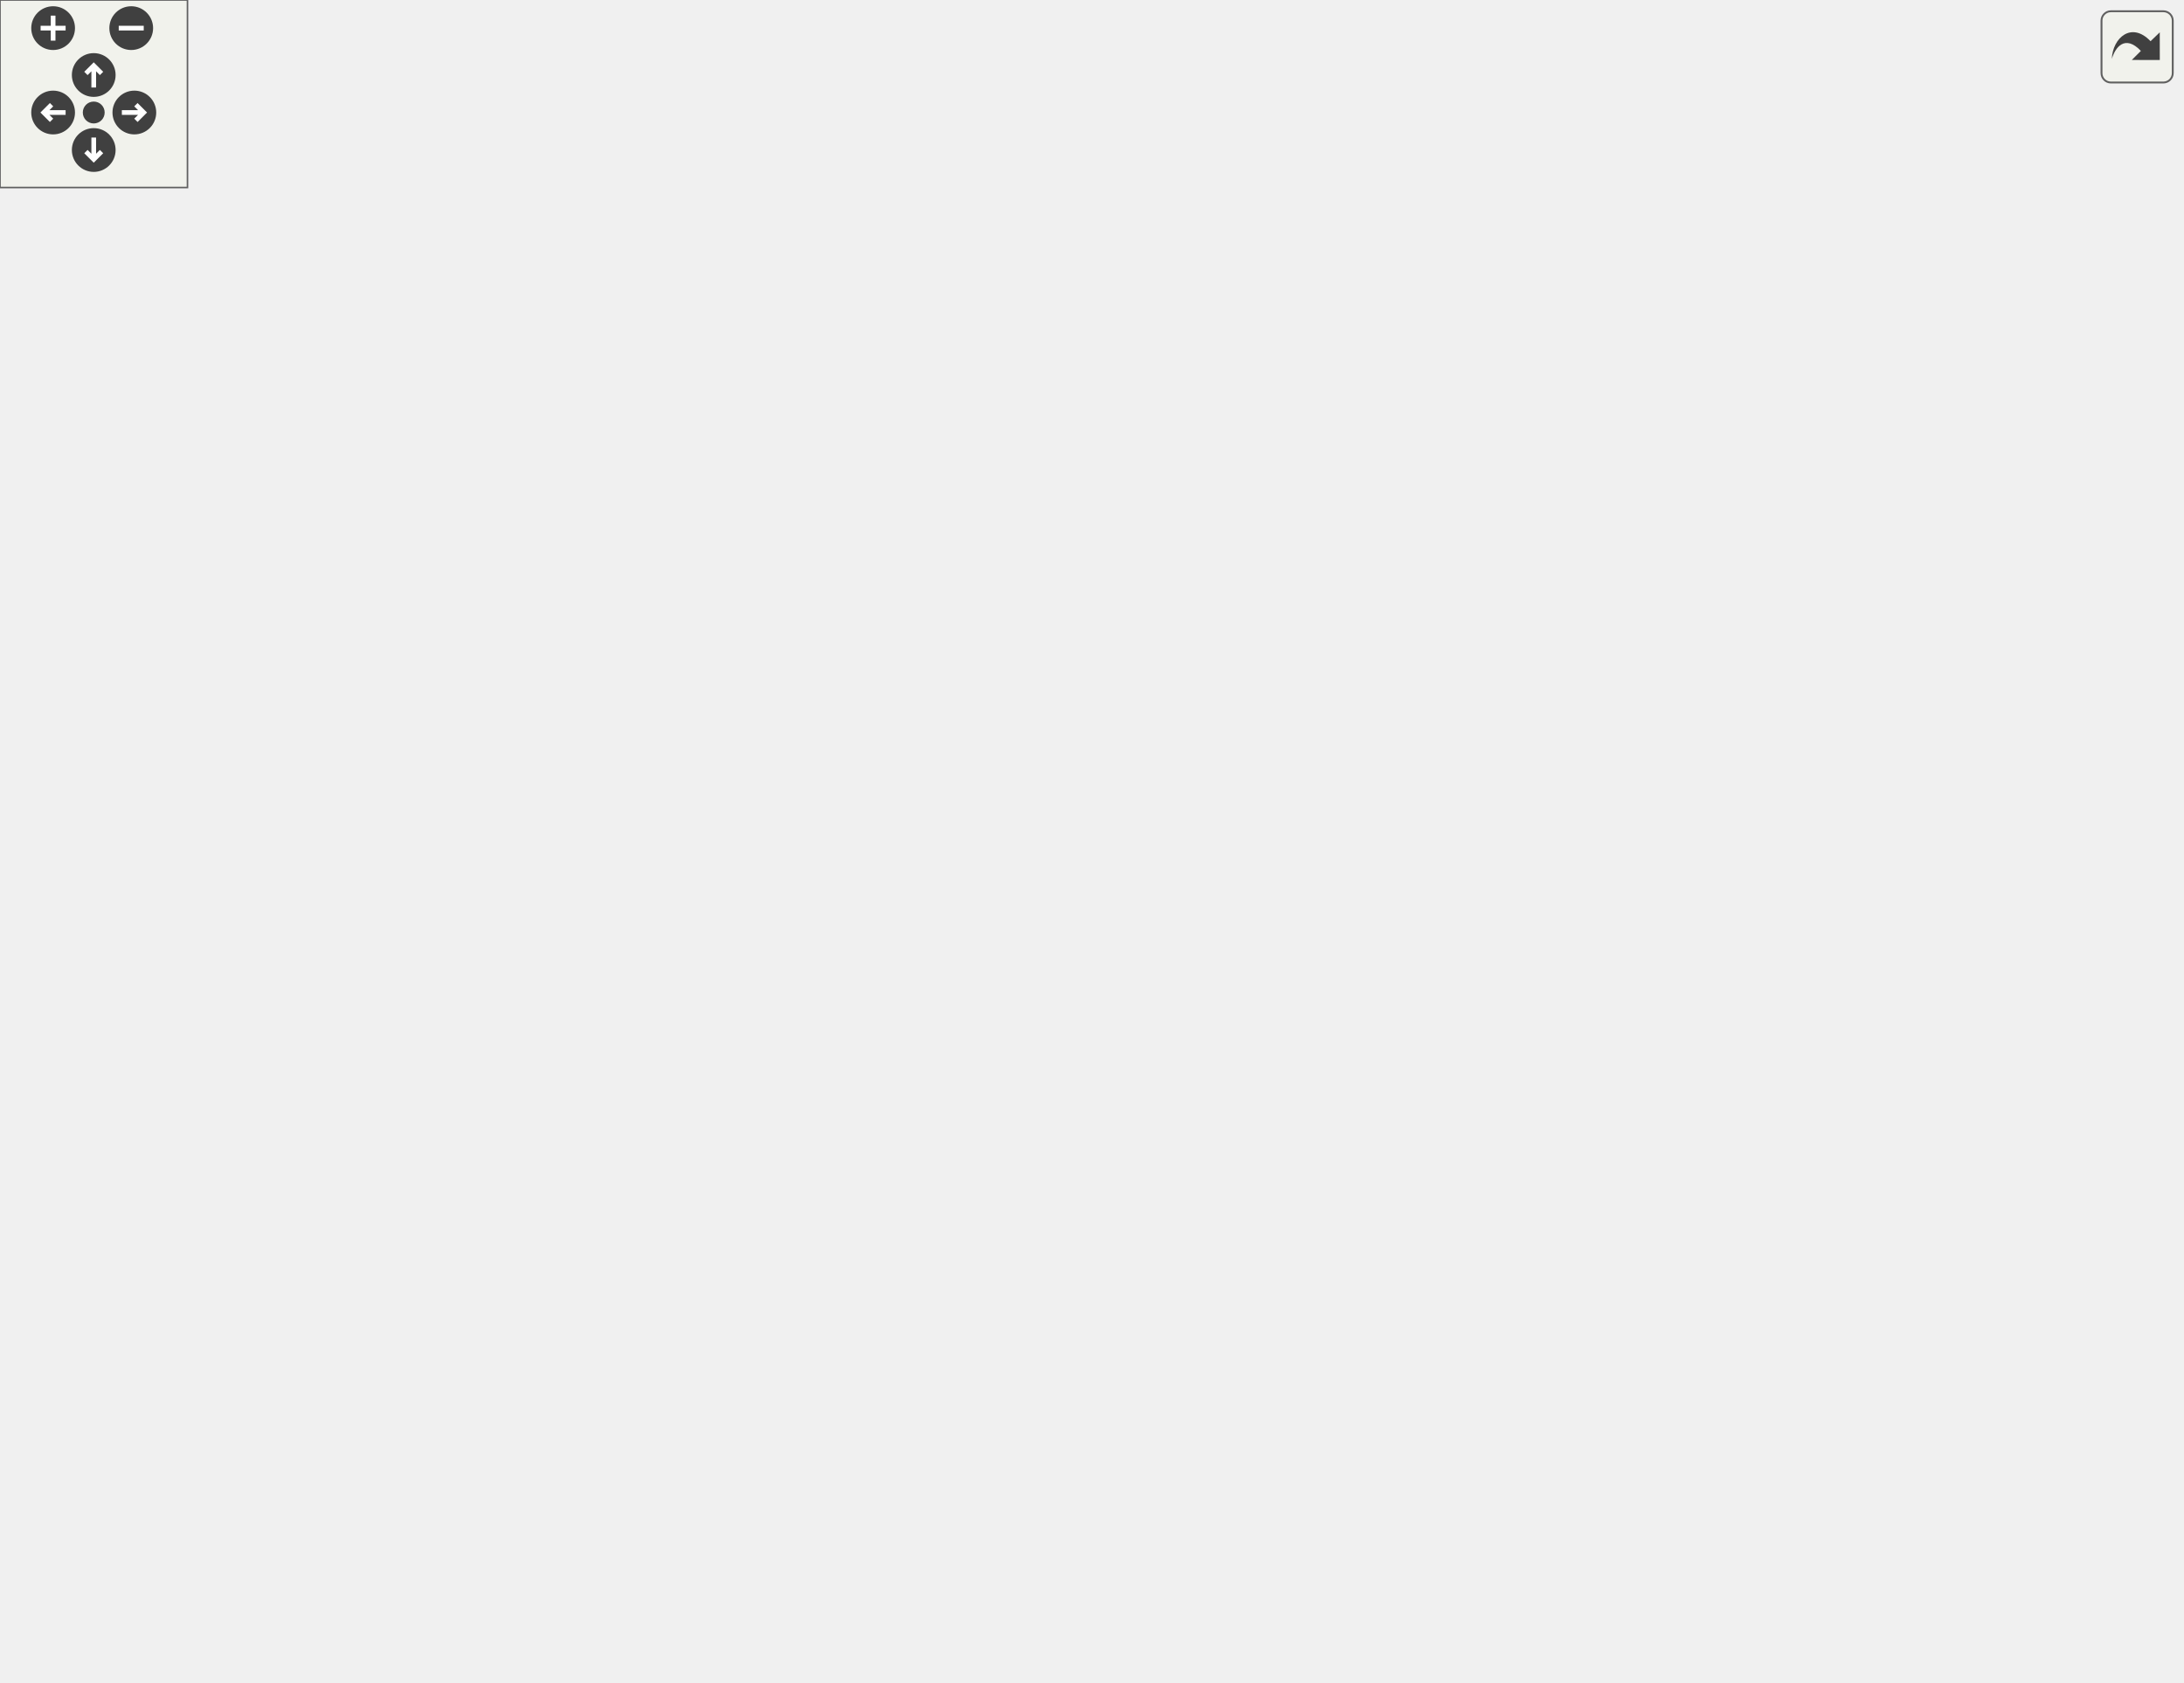
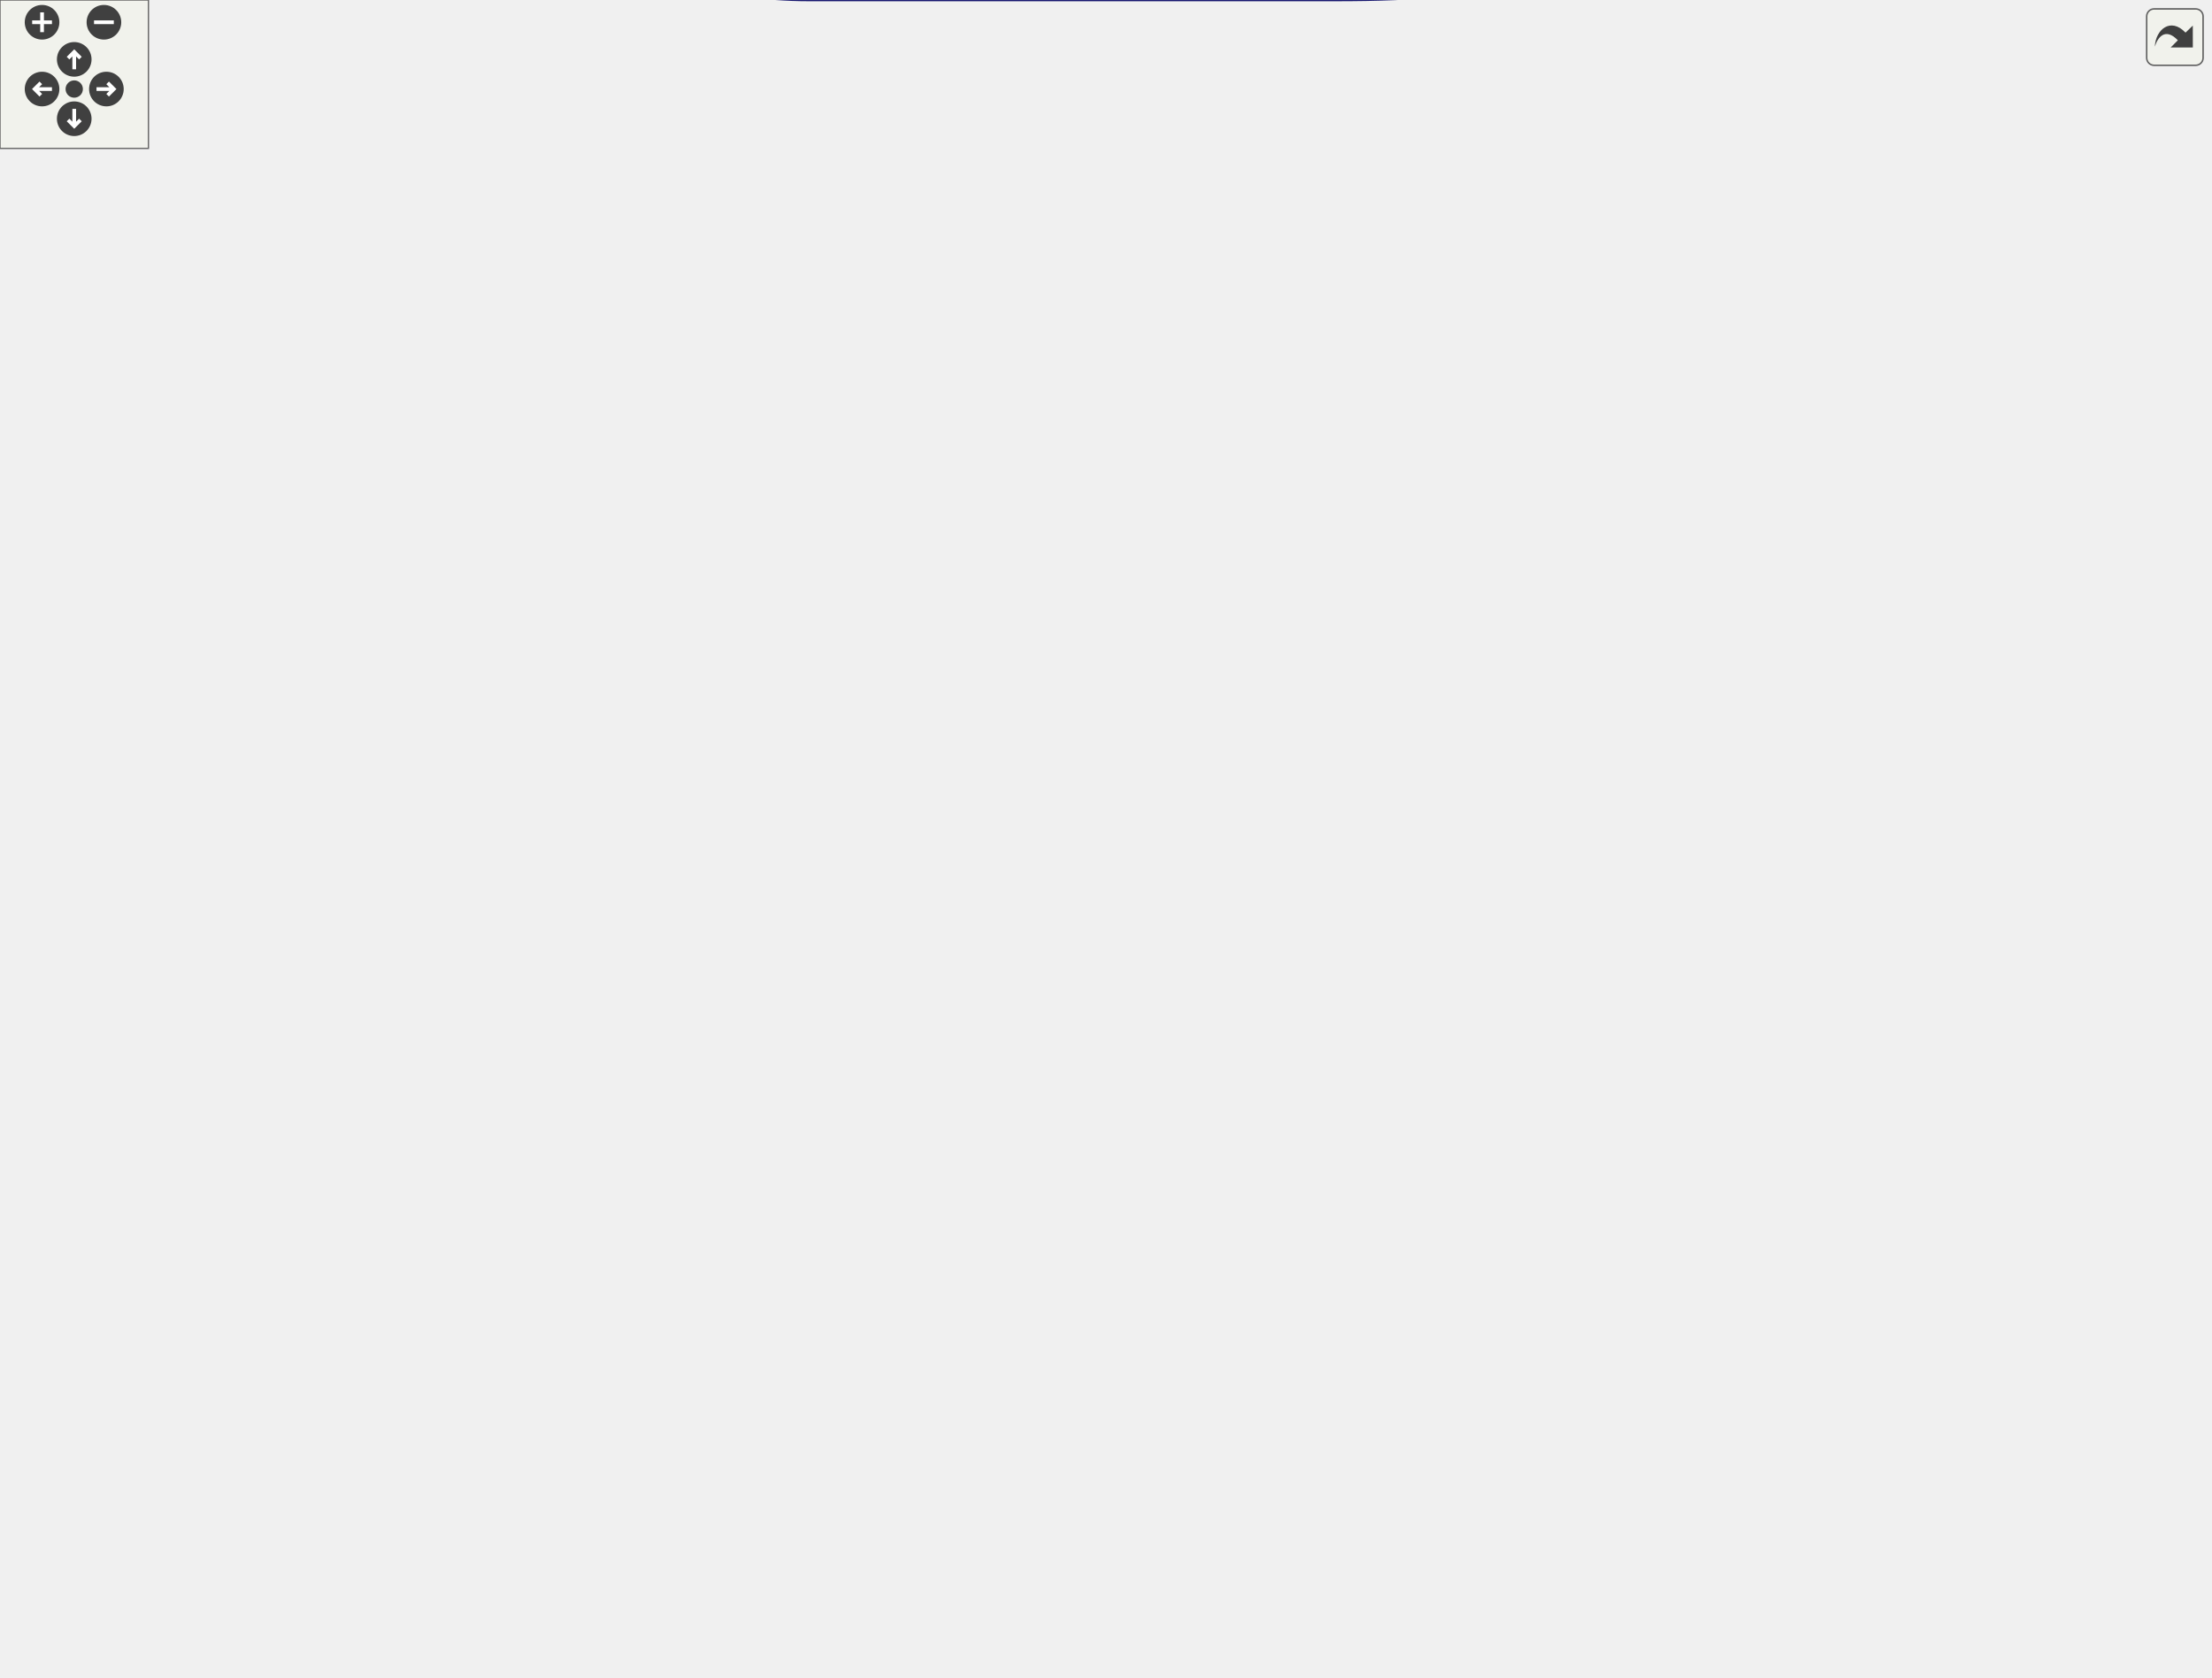
<svg xmlns="http://www.w3.org/2000/svg" xmlns:xlink="http://www.w3.org/1999/xlink" id="main" version="1.1" xml:space="preserve">
  <style type="text/css">
.edge:hover path { stroke: red; }
.edge:hover polygon { stroke: red; fill: red; }
</style>
  <defs>
    <circle id="rim" cx="0" cy="0" r="7" />
    <circle id="rim2" cx="0" cy="0" r="3.5" />
    <g id="zoomPlus">
      <use xlink:href="#rim" fill="#404040">
        <set attributeName="fill" to="#808080" begin="zoomplus.mouseover" end="zoomplus.mouseout" />
      </use>
      <path d="M-4,0h8M0,-4v8" fill="none" stroke="white" stroke-width="1.5" pointer-events="none" />
    </g>
    <g id="zoomMin">
      <use xlink:href="#rim" fill="#404040">
        <set attributeName="fill" to="#808080" begin="zoomminus.mouseover" end="zoomminus.mouseout" />
      </use>
      <path d="M-4,0h8" fill="none" stroke="white" stroke-width="1.5" pointer-events="none" />
    </g>
    <g id="dirArrow">
      <path fill="none" stroke="white" stroke-width="1.5" d="M0,-3.0v7 M-2.5,-0.5L0,-3.0L2.5,-0.5" />
    </g>
    <g id="resetDef">
      <use xlink:href="#rim2" fill="#404040">
        <set attributeName="fill" to="#808080" begin="reset.mouseover" end="reset.mouseout" />
      </use>
    </g>
  </defs>
  <svg id="graph" class="graph">
    <g id="viewport">
      <g id="node1" class="node">
        <g id="a_node1">
          <a xlink:title=" ">
-             <polygon fill="#bfbfbf" stroke="black" points="621,-266.5 621,-285.5 698,-285.5 698,-266.5 621,-266.5" />
-             <text text-anchor="middle" x="659.5" y="-273.5" font-family="Helvetica,sans-Serif" font-size="10.00">splitNumber</text>
+             <polygon fill="#bfbfbf" stroke="black" points="816,-314.5 816,-333.5 893,-333.5 893,-314.5 816,-314.5" />
+             <text text-anchor="middle" x="854.5" y="-321.5" font-family="Helvetica,sans-Serif" font-size="10.00">splitNumber</text>
          </a>
        </g>
      </g>
      <g id="node2" class="node">
        <g id="a_node2">
          <a xlink:href="basicArithm_8hpp.html#acf222f0bfc4ca97fbdc6db7fe808a9ee" target="_top" xlink:title="Adds two string representations of numbers, and performs with the column method.">
-             <polygon fill="none" stroke="black" points="538,-133.5 538,-152.5 573,-152.5 573,-133.5 538,-133.5" />
-             <text text-anchor="middle" x="555.5" y="-140.5" font-family="Helvetica,sans-Serif" font-size="10.00">add</text>
+             <polygon fill="none" stroke="black" points="733,-427.5 733,-446.5 768,-446.5 768,-427.5 733,-427.5" />
+             <text text-anchor="middle" x="750.5" y="-434.5" font-family="Helvetica,sans-Serif" font-size="10.00">add</text>
          </a>
        </g>
      </g>
      <g id="edge1" class="edge">
-         <path fill="none" stroke="midnightblue" d="M644.86,-258.21C623.07,-229.8 581.15,-175.14 564.04,-152.84" />
-         <polygon fill="midnightblue" stroke="midnightblue" points="642.3,-260.63 651.16,-266.43 647.86,-256.37 642.3,-260.63" />
+         <path fill="none" stroke="midnightblue" d="M837.87,-341.31C816.11,-365.43 777.39,-408.31 760.17,-427.39" />
+         <polygon fill="midnightblue" stroke="midnightblue" points="840.7,-343.4 844.8,-333.63 835.5,-338.71 840.7,-343.4" />
      </g>
      <g id="node5" class="node">
        <g id="a_node5">
          <a xlink:href="basicArithm_8hpp.html#acb4215189a8d1cfd37f4f6fe13890a8f" target="_top" xlink:title="Divides a string representation of a number by another string representation of a number.">
-             <polygon fill="none" stroke="black" points="207,-380.5 207,-399.5 254,-399.5 254,-380.5 207,-380.5" />
-             <text text-anchor="middle" x="230.5" y="-387.5" font-family="Helvetica,sans-Serif" font-size="10.00">divide</text>
-           </a>
-         </g>
-       </g>
-       <g id="edge31" class="edge">
-         <path fill="none" stroke="midnightblue" d="M643.49,-293.46C615.9,-324.63 554.04,-390.3 490,-430 452.33,-453.35 440.57,-457.86 397,-466 350.25,-474.73 332.67,-487 290,-466 261.62,-452.03 243.14,-416.93 235.5,-399.76" />
-         <polygon fill="midnightblue" stroke="midnightblue" points="646.39,-295.46 650.34,-285.63 641.12,-290.85 646.39,-295.46" />
+             <polygon fill="none" stroke="black" points="402,-294.5 402,-313.5 449,-313.5 449,-294.5 402,-294.5" />
+             <text text-anchor="middle" x="425.5" y="-301.5" font-family="Helvetica,sans-Serif" font-size="10.00">divide</text>
+           </a>
+         </g>
+       </g>
+       <g id="edge33" class="edge">
+         <path fill="none" stroke="midnightblue" d="M805.43,-328.59C734.71,-334.28 598.72,-341.16 485,-323 472.87,-321.06 459.84,-317.03 449.15,-313.18" />
+         <polygon fill="midnightblue" stroke="midnightblue" points="806.12,-332.04 815.79,-327.73 805.53,-325.07 806.12,-332.04" />
      </g>
      <g id="node12" class="node">
        <g id="a_node12">
          <a xlink:href="basicArithm_8hpp.html#a08faec0b8e863df19e3f978758166482" target="_top" xlink:title="Subtracts one string representation of a number from another string representation of a number.">
-             <polygon fill="none" stroke="black" points="433.5,-285.5 433.5,-304.5 489.5,-304.5 489.5,-285.5 433.5,-285.5" />
-             <text text-anchor="middle" x="461.5" y="-292.5" font-family="Helvetica,sans-Serif" font-size="10.00">subtract</text>
-           </a>
-         </g>
-       </g>
-       <g id="edge38" class="edge">
-         <path fill="none" stroke="midnightblue" d="M610.4,-280.66C572.46,-284.34 520.91,-289.34 489.77,-292.36" />
-         <polygon fill="midnightblue" stroke="midnightblue" points="611.09,-284.11 620.71,-279.66 610.42,-277.14 611.09,-284.11" />
+             <polygon fill="none" stroke="black" points="628.5,-352.5 628.5,-371.5 684.5,-371.5 684.5,-352.5 628.5,-352.5" />
+             <text text-anchor="middle" x="656.5" y="-359.5" font-family="Helvetica,sans-Serif" font-size="10.00">subtract</text>
+           </a>
+         </g>
+       </g>
+       <g id="edge40" class="edge">
+         <path fill="none" stroke="midnightblue" d="M805.88,-333.23C767.9,-340.6 716.04,-350.65 684.77,-356.71" />
+         <polygon fill="midnightblue" stroke="midnightblue" points="806.56,-336.67 815.71,-331.33 805.23,-329.79 806.56,-336.67" />
      </g>
      <g id="node17" class="node">
        <g id="a_node17">
          <a xlink:href="basicArithm_8hpp.html#aabb709fcb471467879352bf51bb0030a" target="_top" xlink:title="Compares two string representations of numbers.">
-             <polygon fill="none" stroke="black" points="526,-304.5 526,-323.5 585,-323.5 585,-304.5 526,-304.5" />
-             <text text-anchor="middle" x="555.5" y="-311.5" font-family="Helvetica,sans-Serif" font-size="10.00">compare</text>
-           </a>
-         </g>
-       </g>
-       <g id="edge24" class="edge">
-         <path fill="none" stroke="midnightblue" d="M623.29,-289.12C609.8,-294.14 594.67,-299.78 582.23,-304.41" />
-         <polygon fill="midnightblue" stroke="midnightblue" points="624.61,-292.36 632.76,-285.59 622.17,-285.8 624.61,-292.36" />
+             <polygon fill="none" stroke="black" points="721,-212.5 721,-231.5 780,-231.5 780,-212.5 721,-212.5" />
+             <text text-anchor="middle" x="750.5" y="-219.5" font-family="Helvetica,sans-Serif" font-size="10.00">compare</text>
+           </a>
+         </g>
+       </g>
+       <g id="edge25" class="edge">
+         <path fill="none" stroke="midnightblue" d="M836.5,-307C814.91,-285.41 778.38,-248.88 761.1,-231.6" />
+         <polygon fill="midnightblue" stroke="midnightblue" points="834.17,-309.62 843.72,-314.22 839.12,-304.67 834.17,-309.62" />
      </g>
      <g id="node19" class="node">
        <g id="a_node19">
          <a xlink:href="basicArithm_8hpp.html#ac99d69ea51545fe30da4a36290f3fedc" target="_top" xlink:title="Multiplies two string representations of numbers.">
-             <polygon fill="none" stroke="black" points="433,-190.5 433,-209.5 490,-209.5 490,-190.5 433,-190.5" />
-             <text text-anchor="middle" x="461.5" y="-197.5" font-family="Helvetica,sans-Serif" font-size="10.00">multiply</text>
-           </a>
-         </g>
-       </g>
-       <g id="edge32" class="edge">
-         <path fill="none" stroke="midnightblue" d="M624.26,-262.72C585.04,-247.52 521.77,-222.98 487.12,-209.55" />
-         <polygon fill="midnightblue" stroke="midnightblue" points="623.09,-266.02 633.68,-266.37 625.62,-259.5 623.09,-266.02" />
+             <polygon fill="none" stroke="black" points="628,-66.5 628,-85.5 685,-85.5 685,-66.5 628,-66.5" />
+             <text text-anchor="middle" x="656.5" y="-73.5" font-family="Helvetica,sans-Serif" font-size="10.00">multiply</text>
+           </a>
+         </g>
+       </g>
+       <g id="edge34" class="edge">
+         <path fill="none" stroke="midnightblue" d="M843.51,-305.33C830.18,-280.99 805.33,-237.47 780,-203 742.15,-151.48 732.77,-137.49 685,-95 681.27,-91.68 676.94,-88.45 672.84,-85.62" />
+         <polygon fill="midnightblue" stroke="midnightblue" points="840.49,-307.1 848.33,-314.22 846.64,-303.76 840.49,-307.1" />
      </g>
      <g id="node3" class="node">
        <g id="a_node3">
          <a xlink:href="basicArithm_8hpp.html#aedf78136562346db852758c848f8e83d" target="_top" xlink:title="Converts a string representation of a number from one base to another.">
-             <polygon fill="none" stroke="black" points="77,-152.5 77,-171.5 171,-171.5 171,-152.5 77,-152.5" />
-             <text text-anchor="middle" x="124" y="-159.5" font-family="Helvetica,sans-Serif" font-size="10.00">decimalConvert</text>
+             <polygon fill="none" stroke="black" points="77,-66.5 77,-85.5 171,-85.5 171,-66.5 77,-66.5" />
+             <text text-anchor="middle" x="124" y="-73.5" font-family="Helvetica,sans-Serif" font-size="10.00">decimalConvert</text>
          </a>
        </g>
      </g>
      <g id="edge2" class="edge">
-         <path fill="none" stroke="midnightblue" d="M536.75,-126.17C524.47,-115.33 507.28,-101.69 490,-93 409.92,-52.72 379.07,-56.94 290,-67 252.4,-71.25 239.86,-67.24 207,-86 186.8,-97.53 188,-108.12 171,-124 160.1,-134.18 146.91,-144.93 137.45,-152.39" />
-         <polygon fill="midnightblue" stroke="midnightblue" points="534.66,-128.99 544.41,-133.13 539.37,-123.81 534.66,-128.99" />
+         <path fill="none" stroke="midnightblue" d="M735.26,-454.32C703.93,-490.34 625,-570 539.5,-570 539.5,-570 539.5,-570 327,-570 120.77,-570 271.84,-312.89 171,-133 160.8,-114.81 144.79,-96.53 134.6,-85.75" />
+         <polygon fill="midnightblue" stroke="midnightblue" points="738.04,-456.45 741.85,-446.57 732.71,-451.92 738.04,-456.45" />
      </g>
      <g id="edge4" class="edge">
-         <path fill="none" stroke="midnightblue" d="M527.62,-137.63C474.23,-128.68 354.41,-117.44 290,-181 232.07,-238.17 230.25,-347.66 231.1,-380.47" />
-         <polygon fill="midnightblue" stroke="midnightblue" points="527.21,-141.11 537.67,-139.42 528.44,-134.22 527.21,-141.11" />
+         <path fill="none" stroke="midnightblue" d="M723.01,-445.74C672.16,-460.77 559.32,-485.5 485,-437 441.27,-408.46 430.01,-339.12 427.3,-313.62" />
+         <polygon fill="midnightblue" stroke="midnightblue" points="724.36,-448.99 732.89,-442.71 722.3,-442.3 724.36,-448.99" />
      </g>
      <g id="node7" class="node">
        <g id="a_node7">
+           <a xlink:href="powerReport_8cpp.html#afff5f8aa771cf432836ef03f6f442dae" target="_top" xlink:title=" ">
+             <polygon fill="none" stroke="black" points="290,-313.5 290,-332.5 366,-332.5 366,-313.5 290,-313.5" />
+             <text text-anchor="middle" x="328" y="-320.5" font-family="Helvetica,sans-Serif" font-size="10.00">reportPower</text>
+           </a>
+         </g>
+       </g>
+       <g id="edge13" class="edge">
+         <path fill="none" stroke="midnightblue" d="M728.56,-452.29C716.48,-460.16 700.63,-468.93 685,-473 635.74,-485.82 499.14,-457.77 485,-454 446.48,-443.73 433.56,-444.35 402,-420 369.46,-394.89 344.14,-351.75 333.92,-332.62" />
+         <polygon fill="midnightblue" stroke="midnightblue" points="730.71,-455.07 737,-446.54 726.77,-449.28 730.71,-455.07" />
+       </g>
+       <g id="node10" class="node">
+         <g id="a_node10">
          <a xlink:href="basicArithm_8hpp.html#a4e1bb2f02ee5d9df627a57d0899ac07b" target="_top" xlink:title="Executes a given predicate function a specified number of times.">
-             <polygon fill="none" stroke="black" points="442.5,-152.5 442.5,-171.5 480.5,-171.5 480.5,-152.5 442.5,-152.5" />
-             <text text-anchor="middle" x="461.5" y="-159.5" font-family="Helvetica,sans-Serif" font-size="10.00">loop</text>
-           </a>
-         </g>
-       </g>
-       <g id="edge6" class="edge">
-         <path fill="none" stroke="midnightblue" d="M527.77,-148.52C512.58,-151.66 493.98,-155.5 480.53,-158.28" />
-         <polygon fill="midnightblue" stroke="midnightblue" points="528.54,-151.94 537.63,-146.48 527.12,-145.08 528.54,-151.94" />
-       </g>
-       <g id="node8" class="node">
-         <g id="a_node8">
-           <a xlink:href="powerReport_8cpp.html#ab0388ca2de3ef5b0250faf953f792db8" target="_top" xlink:title=" ">
-             <polygon fill="none" stroke="black" points="305.5,-76.5 305.5,-95.5 381.5,-95.5 381.5,-76.5 305.5,-76.5" />
-             <text text-anchor="middle" x="343.5" y="-83.5" font-family="Helvetica,sans-Serif" font-size="10.00">reportPower</text>
-           </a>
-         </g>
-       </g>
-       <g id="edge12" class="edge">
-         <path fill="none" stroke="midnightblue" d="M530.4,-128.41C518.6,-121.87 503.95,-114.6 490,-110 454.25,-98.23 411.59,-92.06 381.73,-88.94" />
-         <polygon fill="midnightblue" stroke="midnightblue" points="528.77,-131.51 539.19,-133.45 532.25,-125.44 528.77,-131.51" />
+             <polygon fill="none" stroke="black" points="637.5,-408.5 637.5,-427.5 675.5,-427.5 675.5,-408.5 637.5,-408.5" />
+             <text text-anchor="middle" x="656.5" y="-415.5" font-family="Helvetica,sans-Serif" font-size="10.00">loop</text>
+           </a>
+         </g>
+       </g>
+       <g id="edge10" class="edge">
+         <path fill="none" stroke="midnightblue" d="M722.77,-431.48C707.58,-428.34 688.98,-424.5 675.53,-421.72" />
+         <polygon fill="midnightblue" stroke="midnightblue" points="722.12,-434.92 732.63,-433.52 723.54,-428.06 722.12,-434.92" />
      </g>
      <g id="node11" class="node">
        <g id="a_node11">
          <a xlink:href="add_8cpp.html#a065a3ee9a7ec43a06ab2fddbc3019a17" target="_top" xlink:title=" ">
-             <polygon fill="none" stroke="black" points="441,-0.5 441,-19.5 482,-19.5 482,-0.5 441,-0.5" />
-             <text text-anchor="middle" x="461.5" y="-7.5" font-family="Helvetica,sans-Serif" font-size="10.00">main</text>
-           </a>
-         </g>
-       </g>
-       <g id="edge11" class="edge">
-         <path fill="none" stroke="midnightblue" d="M545.64,-124.08C534.5,-101.36 513.9,-62.73 490,-34 485.62,-28.74 480.05,-23.64 475.06,-19.51" />
-         <polygon fill="midnightblue" stroke="midnightblue" points="542.59,-125.81 550.07,-133.3 548.9,-122.78 542.59,-125.81" />
-       </g>
-       <g id="edge13" class="edge">
-         <path fill="none" stroke="midnightblue" d="M540.22,-161.54C518.74,-194.21 479.3,-260.07 466.57,-285.28" />
-         <polygon fill="midnightblue" stroke="midnightblue" points="543.34,-163.17 546.01,-152.91 537.53,-159.27 543.34,-163.17" />
+             <polygon fill="none" stroke="black" points="636,-598.5 636,-617.5 677,-617.5 677,-598.5 636,-598.5" />
+             <text text-anchor="middle" x="656.5" y="-605.5" font-family="Helvetica,sans-Serif" font-size="10.00">main</text>
+           </a>
+         </g>
+       </g>
+       <g id="edge12" class="edge">
+         <path fill="none" stroke="midnightblue" d="M743.94,-456.61C734.91,-486.2 714.98,-543.17 685,-584 681.1,-589.31 675.83,-594.27 670.95,-598.28" />
+         <polygon fill="midnightblue" stroke="midnightblue" points="747.39,-457.28 746.87,-446.69 740.68,-455.29 747.39,-457.28" />
+       </g>
+       <g id="edge14" class="edge">
+         <path fill="none" stroke="midnightblue" d="M734.91,-420.02C718.95,-404.95 693.34,-383.93 675.99,-371.53" />
+         <polygon fill="midnightblue" stroke="midnightblue" points="732.7,-422.75 742.28,-427.27 737.61,-417.76 732.7,-422.75" />
      </g>
      <g id="node4" class="node">
        <g id="a_node4">
          <a xlink:href="decimalConvert_8cpp.html#ac2c7bcd6d73ca32ee42312d0fa0b1aa9" target="_top" xlink:title=" ">
-             <polygon fill="none" stroke="black" points="0,-152.5 0,-171.5 41,-171.5 41,-152.5 0,-152.5" />
-             <text text-anchor="middle" x="20.5" y="-159.5" font-family="Helvetica,sans-Serif" font-size="10.00">main</text>
+             <polygon fill="none" stroke="black" points="0,-66.5 0,-85.5 41,-85.5 41,-66.5 0,-66.5" />
+             <text text-anchor="middle" x="20.5" y="-73.5" font-family="Helvetica,sans-Serif" font-size="10.00">main</text>
          </a>
        </g>
      </g>
      <g id="edge3" class="edge">
-         <path fill="none" stroke="midnightblue" d="M66.69,-162C57.49,-162 48.54,-162 41.06,-162" />
-         <polygon fill="midnightblue" stroke="midnightblue" points="66.71,-165.5 76.71,-162 66.71,-158.5 66.71,-165.5" />
+         <path fill="none" stroke="midnightblue" d="M66.69,-76C57.49,-76 48.54,-76 41.06,-76" />
+         <polygon fill="midnightblue" stroke="midnightblue" points="66.71,-79.5 76.71,-76 66.71,-72.5 66.71,-79.5" />
      </g>
      <g id="node6" class="node">
        <g id="a_node6">
          <a xlink:href="division_8cpp.html#a065a3ee9a7ec43a06ab2fddbc3019a17" target="_top" xlink:title=" ">
-             <polygon fill="none" stroke="black" points="103.5,-380.5 103.5,-399.5 144.5,-399.5 144.5,-380.5 103.5,-380.5" />
-             <text text-anchor="middle" x="124" y="-387.5" font-family="Helvetica,sans-Serif" font-size="10.00">main</text>
+             <polygon fill="none" stroke="black" points="307.5,-275.5 307.5,-294.5 348.5,-294.5 348.5,-275.5 307.5,-275.5" />
+             <text text-anchor="middle" x="328" y="-282.5" font-family="Helvetica,sans-Serif" font-size="10.00">main</text>
          </a>
        </g>
      </g>
      <g id="edge5" class="edge">
-         <path fill="none" stroke="midnightblue" d="M196.72,-390C179.69,-390 159.44,-390 144.81,-390" />
-         <polygon fill="midnightblue" stroke="midnightblue" points="196.83,-393.5 206.83,-390 196.83,-386.5 196.83,-393.5" />
+         <path fill="none" stroke="midnightblue" d="M391.83,-297.5C377.44,-294.64 361.01,-291.37 348.56,-288.89" />
+         <polygon fill="midnightblue" stroke="midnightblue" points="391.38,-300.98 401.87,-299.5 392.74,-294.11 391.38,-300.98" />
+       </g>
+       <g id="edge6" class="edge">
+         <path fill="none" stroke="midnightblue" d="M391.8,-310.51C383.5,-312.16 374.53,-313.94 366.03,-315.63" />
+         <polygon fill="midnightblue" stroke="midnightblue" points="392.74,-313.89 401.87,-308.5 391.38,-307.02 392.74,-313.89" />
+       </g>
+       <g id="node8" class="node">
+         <g id="a_node8">
+           <a xlink:href="basicArithm_8hpp.html#a5967cef8aeb4f6ea90014159becd286d" target="_top" xlink:title="Raises a string representation of a number to a power.">
+             <polygon fill="none" stroke="black" points="207,-142.5 207,-161.5 254,-161.5 254,-142.5 207,-142.5" />
+             <text text-anchor="middle" x="230.5" y="-149.5" font-family="Helvetica,sans-Serif" font-size="10.00">power</text>
+           </a>
+         </g>
      </g>
      <g id="edge7" class="edge">
-         <path fill="none" stroke="midnightblue" d="M437.21,-146.74C413.88,-131.46 378.71,-108.41 359.07,-95.55" />
-         <polygon fill="midnightblue" stroke="midnightblue" points="435.53,-149.82 445.81,-152.37 439.36,-143.97 435.53,-149.82" />
+         <path fill="none" stroke="midnightblue" d="M293.78,-307.66C292.43,-306.51 291.16,-305.29 290,-304 250.88,-260.46 236.78,-187.95 232.81,-161.79" />
+         <polygon fill="midnightblue" stroke="midnightblue" points="291.92,-310.63 302.14,-313.44 295.91,-304.87 291.92,-310.63" />
+       </g>
+       <g id="edge8" class="edge">
+         <path fill="none" stroke="midnightblue" d="M207.96,-136.33C186.94,-121.05 155.66,-98.3 138.13,-85.55" />
+         <polygon fill="midnightblue" stroke="midnightblue" points="206.12,-139.32 216.27,-142.37 210.24,-133.66 206.12,-139.32" />
      </g>
      <g id="node9" class="node">
        <g id="a_node9">
-           <a xlink:href="basicArithm_8hpp.html#a5967cef8aeb4f6ea90014159becd286d" target="_top" xlink:title="Raises a string representation of a number to a power.">
-             <polygon fill="none" stroke="black" points="207,-95.5 207,-114.5 254,-114.5 254,-95.5 207,-95.5" />
-             <text text-anchor="middle" x="230.5" y="-102.5" font-family="Helvetica,sans-Serif" font-size="10.00">power</text>
-           </a>
-         </g>
-       </g>
-       <g id="edge8" class="edge">
-         <path fill="none" stroke="midnightblue" d="M295.1,-94.11C280.95,-96.54 266.08,-99.08 254.27,-101.1" />
-         <polygon fill="midnightblue" stroke="midnightblue" points="295.96,-97.52 305.23,-92.38 294.78,-90.62 295.96,-97.52" />
+           <a xlink:href="power_8cpp.html#a065a3ee9a7ec43a06ab2fddbc3019a17" target="_top" xlink:title=" ">
+             <polygon fill="none" stroke="black" points="103.5,-142.5 103.5,-161.5 144.5,-161.5 144.5,-142.5 103.5,-142.5" />
+             <text text-anchor="middle" x="124" y="-149.5" font-family="Helvetica,sans-Serif" font-size="10.00">main</text>
+           </a>
+         </g>
      </g>
      <g id="edge9" class="edge">
-         <path fill="none" stroke="midnightblue" d="M202.74,-119.59C183.79,-129.93 158.91,-143.5 142.47,-152.47" />
-         <polygon fill="midnightblue" stroke="midnightblue" points="204.67,-122.53 211.77,-114.67 201.32,-116.39 204.67,-122.53" />
-       </g>
-       <g id="node10" class="node">
-         <g id="a_node10">
-           <a xlink:href="power_8cpp.html#a065a3ee9a7ec43a06ab2fddbc3019a17" target="_top" xlink:title=" ">
-             <polygon fill="none" stroke="black" points="103.5,-95.5 103.5,-114.5 144.5,-114.5 144.5,-95.5 103.5,-95.5" />
-             <text text-anchor="middle" x="124" y="-102.5" font-family="Helvetica,sans-Serif" font-size="10.00">main</text>
-           </a>
-         </g>
-       </g>
-       <g id="edge10" class="edge">
-         <path fill="none" stroke="midnightblue" d="M196.72,-105C179.69,-105 159.44,-105 144.81,-105" />
-         <polygon fill="midnightblue" stroke="midnightblue" points="196.83,-108.5 206.83,-105 196.83,-101.5 196.83,-108.5" />
-       </g>
-       <g id="edge14" class="edge">
-         <path fill="none" stroke="midnightblue" d="M476.73,-276.53C498.13,-244 537.45,-178.37 550.31,-152.96" />
-         <polygon fill="midnightblue" stroke="midnightblue" points="473.63,-274.88 470.96,-285.13 479.44,-278.78 473.63,-274.88" />
+         <path fill="none" stroke="midnightblue" d="M196.72,-152C179.69,-152 159.44,-152 144.81,-152" />
+         <polygon fill="midnightblue" stroke="midnightblue" points="196.83,-155.5 206.83,-152 196.83,-148.5 196.83,-155.5" />
+       </g>
+       <g id="edge11" class="edge">
+         <path fill="none" stroke="midnightblue" d="M627.23,-428.24C592.79,-439.12 533.24,-452.75 485,-437 419.95,-415.76 359.51,-355.98 337.64,-332.57" />
+         <polygon fill="midnightblue" stroke="midnightblue" points="628.67,-431.45 637.07,-424.99 626.47,-424.8 628.67,-431.45" />
      </g>
      <g id="edge15" class="edge">
-         <path fill="none" stroke="midnightblue" d="M446.91,-312.62C430.29,-333.95 403.55,-367.47 397,-371 351.05,-395.78 287.62,-395.06 254.2,-392.48" />
-         <polygon fill="midnightblue" stroke="midnightblue" points="449.76,-314.66 453.12,-304.61 444.23,-310.37 449.76,-314.66" />
-       </g>
-       <g id="edge23" class="edge">
-         <path fill="none" stroke="midnightblue" d="M478.91,-314.4C477.74,-319.31 471.94,-323 461.5,-323 444.79,-323 439.96,-313.57 447.01,-304.76" />
-         <polygon fill="midnightblue" stroke="midnightblue" points="482.23,-313.31 475.99,-304.76 475.53,-315.34 482.23,-313.31" />
+         <path fill="none" stroke="midnightblue" d="M671.72,-378.64C688.15,-394.19 715.15,-416.31 732.63,-428.61" />
+         <polygon fill="midnightblue" stroke="midnightblue" points="674.17,-376.13 664.59,-371.6 669.25,-381.12 674.17,-376.13" />
+       </g>
+       <g id="edge16" class="edge">
+         <path fill="none" stroke="midnightblue" d="M618.4,-367.72C582.83,-371.62 528.29,-373.34 485,-356 463.05,-347.21 443.91,-326.35 433.91,-313.88" />
+         <polygon fill="midnightblue" stroke="midnightblue" points="618.85,-371.2 628.35,-366.52 618.01,-364.25 618.85,-371.2" />
+       </g>
+       <g id="edge24" class="edge">
+         <path fill="none" stroke="midnightblue" d="M673.91,-381.4C672.74,-386.31 666.94,-390 656.5,-390 639.79,-390 634.96,-380.57 642.01,-371.76" />
+         <polygon fill="midnightblue" stroke="midnightblue" points="677.23,-380.31 670.99,-371.76 670.53,-382.34 677.23,-380.31" />
      </g>
      <g id="node13" class="node">
        <g id="a_node13">
          <a xlink:href="division_8cpp.html#ab006d1ea81d0490f752bcadaee51b984" target="_top" xlink:title=" ">
-             <polygon fill="none" stroke="black" points="306.5,-418.5 306.5,-437.5 380.5,-437.5 380.5,-418.5 306.5,-418.5" />
-             <text text-anchor="middle" x="343.5" y="-425.5" font-family="Helvetica,sans-Serif" font-size="10.00">getQuotient</text>
-           </a>
-         </g>
-       </g>
-       <g id="edge16" class="edge">
-         <path fill="none" stroke="midnightblue" d="M446.33,-312.73C441.84,-318.7 437,-325.5 433,-332 414.26,-362.47 422.74,-379.15 397,-404 390.66,-410.13 382.47,-414.88 374.46,-418.47" />
-         <polygon fill="midnightblue" stroke="midnightblue" points="449.19,-314.77 452.54,-304.72 443.65,-310.48 449.19,-314.77" />
+             <polygon fill="none" stroke="black" points="501.5,-294.5 501.5,-313.5 575.5,-313.5 575.5,-294.5 501.5,-294.5" />
+             <text text-anchor="middle" x="538.5" y="-301.5" font-family="Helvetica,sans-Serif" font-size="10.00">getQuotient</text>
+           </a>
+         </g>
+       </g>
+       <g id="edge17" class="edge">
+         <path fill="none" stroke="midnightblue" d="M627.15,-347.82C605.88,-337.19 577.33,-322.92 558.68,-313.59" />
+         <polygon fill="midnightblue" stroke="midnightblue" points="625.84,-351.08 636.34,-352.42 628.97,-344.82 625.84,-351.08" />
      </g>
      <g id="node14" class="node">
        <g id="a_node14">
          <a xlink:href="division_8cpp.html#a8b6a82cb05abd6a1664e14df888f3cb7" target="_top" xlink:title=" ">
-             <polygon fill="none" stroke="black" points="300.5,-266.5 300.5,-285.5 386.5,-285.5 386.5,-266.5 300.5,-266.5" />
-             <text text-anchor="middle" x="343.5" y="-273.5" font-family="Helvetica,sans-Serif" font-size="10.00">getRemainder</text>
-           </a>
-         </g>
-       </g>
-       <g id="edge18" class="edge">
-         <path fill="none" stroke="midnightblue" d="M423.38,-288.92C411.64,-287 398.57,-284.86 386.51,-282.88" />
-         <polygon fill="midnightblue" stroke="midnightblue" points="422.87,-292.38 433.3,-290.55 424,-285.47 422.87,-292.38" />
+             <polygon fill="none" stroke="black" points="495.5,-218.5 495.5,-237.5 581.5,-237.5 581.5,-218.5 495.5,-218.5" />
+             <text text-anchor="middle" x="538.5" y="-225.5" font-family="Helvetica,sans-Serif" font-size="10.00">getRemainder</text>
+           </a>
+         </g>
+       </g>
+       <g id="edge19" class="edge">
+         <path fill="none" stroke="midnightblue" d="M649.7,-342.91C641.07,-317.58 622.5,-273.05 592,-247 587.5,-243.16 582.17,-240.07 576.65,-237.59" />
+         <polygon fill="midnightblue" stroke="midnightblue" points="646.38,-344.04 652.79,-352.48 653.04,-341.89 646.38,-344.04" />
      </g>
      <g id="node15" class="node">
        <g id="a_node15">
          <a xlink:href="subtract_8cpp.html#ac2c7bcd6d73ca32ee42312d0fa0b1aa9" target="_top" xlink:title=" ">
-             <polygon fill="none" stroke="black" points="323,-342.5 323,-361.5 364,-361.5 364,-342.5 323,-342.5" />
-             <text text-anchor="middle" x="343.5" y="-349.5" font-family="Helvetica,sans-Serif" font-size="10.00">main</text>
-           </a>
-         </g>
-       </g>
-       <g id="edge20" class="edge">
-         <path fill="none" stroke="midnightblue" d="M437.55,-310.19C425.73,-317.63 410.92,-326.39 397,-333 386.49,-337.99 374.3,-342.48 364.31,-345.83" />
-         <polygon fill="midnightblue" stroke="midnightblue" points="439.78,-312.92 446.31,-304.57 436,-307.03 439.78,-312.92" />
+             <polygon fill="none" stroke="black" points="518,-408.5 518,-427.5 559,-427.5 559,-408.5 518,-408.5" />
+             <text text-anchor="middle" x="538.5" y="-415.5" font-family="Helvetica,sans-Serif" font-size="10.00">main</text>
+           </a>
+         </g>
+       </g>
+       <g id="edge21" class="edge">
+         <path fill="none" stroke="midnightblue" d="M627.78,-376.26C616.7,-381.88 603.79,-388.34 592,-394 581.16,-399.21 568.95,-404.81 559.03,-409.29" />
+         <polygon fill="midnightblue" stroke="midnightblue" points="629.66,-379.23 636.98,-371.57 626.48,-372.99 629.66,-379.23" />
      </g>
      <g id="node16" class="node">
        <g id="a_node16">
          <a xlink:href="divisionReport_8cpp.html#aaebd1f284f6703b7629aa18d21f7ccf2" target="_top" xlink:title=" ">
-             <polygon fill="none" stroke="black" points="290,-304.5 290,-323.5 397,-323.5 397,-304.5 290,-304.5" />
-             <text text-anchor="middle" x="343.5" y="-311.5" font-family="Helvetica,sans-Serif" font-size="10.00">reportDivisionStep</text>
-           </a>
-         </g>
-       </g>
-       <g id="edge21" class="edge">
-         <path fill="none" stroke="midnightblue" d="M423.17,-301.11C414.84,-302.48 405.86,-303.95 397.05,-305.39" />
-         <polygon fill="midnightblue" stroke="midnightblue" points="424,-304.53 433.3,-299.45 422.87,-297.62 424,-304.53" />
-       </g>
-       <g id="edge17" class="edge">
-         <path fill="none" stroke="midnightblue" d="M304.93,-415.14C288.12,-409.38 268.85,-402.79 254.27,-397.8" />
-         <polygon fill="midnightblue" stroke="midnightblue" points="303.9,-418.48 314.49,-418.41 306.16,-411.86 303.9,-418.48" />
-       </g>
-       <g id="edge19" class="edge">
-         <path fill="none" stroke="midnightblue" d="M296.9,-290.21C294.47,-291.66 292.15,-293.25 290,-295 260.7,-318.84 242.1,-361.48 234.89,-380.45" />
-         <polygon fill="midnightblue" stroke="midnightblue" points="298.73,-293.2 306.05,-285.54 295.55,-286.96 298.73,-293.2" />
+             <polygon fill="none" stroke="black" points="485,-256.5 485,-275.5 592,-275.5 592,-256.5 485,-256.5" />
+             <text text-anchor="middle" x="538.5" y="-263.5" font-family="Helvetica,sans-Serif" font-size="10.00">reportDivisionStep</text>
+           </a>
+         </g>
      </g>
      <g id="edge22" class="edge">
-         <path fill="none" stroke="midnightblue" d="M299.98,-327.58C296.52,-329.23 293.14,-331.03 290,-333 269.09,-346.1 249.58,-367.73 239.23,-380.23" />
-         <polygon fill="midnightblue" stroke="midnightblue" points="301.48,-330.75 309.29,-323.59 298.72,-324.32 301.48,-330.75" />
-       </g>
-       <g id="edge25" class="edge">
-         <path fill="none" stroke="midnightblue" d="M532.18,-298.94C520.09,-291.28 504.66,-282.28 490,-276 405.05,-239.58 378.16,-246.77 290,-219 240.57,-203.43 183.55,-183.23 151.14,-171.53" />
-         <polygon fill="midnightblue" stroke="midnightblue" points="530.41,-301.96 540.7,-304.47 534.22,-296.09 530.41,-301.96" />
+         <path fill="none" stroke="midnightblue" d="M644.5,-343.65C633.27,-326.34 614.34,-300.76 592,-285 586.61,-281.2 580.38,-278.08 574.14,-275.54" />
+         <polygon fill="midnightblue" stroke="midnightblue" points="641.64,-345.69 649.92,-352.3 647.57,-341.97 641.64,-345.69" />
+       </g>
+       <g id="edge18" class="edge">
+         <path fill="none" stroke="midnightblue" d="M491.1,-304C476.59,-304 461.23,-304 449.12,-304" />
+         <polygon fill="midnightblue" stroke="midnightblue" points="491.46,-307.5 501.46,-304 491.46,-300.5 491.46,-307.5" />
+       </g>
+       <g id="edge20" class="edge">
+         <path fill="none" stroke="midnightblue" d="M494.98,-241.58C491.52,-243.23 488.14,-245.03 485,-247 464.09,-260.1 444.58,-281.73 434.23,-294.23" />
+         <polygon fill="midnightblue" stroke="midnightblue" points="496.48,-244.75 504.29,-237.59 493.72,-238.32 496.48,-244.75" />
+       </g>
+       <g id="edge23" class="edge">
+         <path fill="none" stroke="midnightblue" d="M499.93,-278.86C483.12,-284.62 463.85,-291.21 449.27,-296.2" />
+         <polygon fill="midnightblue" stroke="midnightblue" points="501.16,-282.14 509.49,-275.59 498.9,-275.52 501.16,-282.14" />
      </g>
      <g id="edge26" class="edge">
-         <path fill="none" stroke="midnightblue" d="M543.38,-332.49C531.79,-350.63 512.23,-378.21 490,-397 454.16,-427.29 442.51,-435.54 397,-447 350.88,-458.61 334.05,-464.91 290,-447 266.36,-437.39 247.04,-413.11 237.65,-399.55" />
-         <polygon fill="midnightblue" stroke="midnightblue" points="546.66,-333.84 548.97,-323.5 540.72,-330.15 546.66,-333.84" />
+         <path fill="none" stroke="midnightblue" d="M746.97,-202.28C741.61,-168.21 726.02,-98.05 685,-57 635.91,-7.87 608.95,0 539.5,0 539.5,0 539.5,0 327,0 252.44,0 171.73,-45.92 139.49,-66.37" />
+         <polygon fill="midnightblue" stroke="midnightblue" points="743.54,-202.96 748.42,-212.36 750.46,-201.96 743.54,-202.96" />
+       </g>
+       <g id="edge27" class="edge">
+         <path fill="none" stroke="midnightblue" d="M714.51,-209.21C661.21,-192.05 558.15,-168.14 485,-209 451.52,-227.7 434.83,-274.3 428.99,-294.46" />
+         <polygon fill="midnightblue" stroke="midnightblue" points="713.58,-212.59 724.17,-212.43 715.79,-205.95 713.58,-212.59" />
+       </g>
+       <g id="edge31" class="edge">
+         <path fill="none" stroke="midnightblue" d="M725.82,-207.21C713.93,-200.29 699.08,-192.41 685,-187 622.91,-163.16 606.01,-152 539.5,-152 539.5,-152 539.5,-152 424.5,-152 362.85,-152 290.12,-152 254.08,-152" />
+         <polygon fill="midnightblue" stroke="midnightblue" points="724.28,-210.37 734.66,-212.49 727.87,-204.36 724.28,-210.37" />
+       </g>
+       <g id="edge29" class="edge">
+         <path fill="none" stroke="midnightblue" d="M746.37,-241.7C740.03,-276.54 722.89,-349.96 685,-399 682.23,-402.58 678.6,-405.74 674.88,-408.41" />
+         <polygon fill="midnightblue" stroke="midnightblue" points="749.83,-242.27 748.07,-231.83 742.93,-241.09 749.83,-242.27" />
+       </g>
+       <g id="edge32" class="edge">
+         <path fill="none" stroke="midnightblue" d="M737.48,-240.29C717.73,-270.35 679.08,-329.16 663.87,-352.31" />
+         <polygon fill="midnightblue" stroke="midnightblue" points="740.61,-241.9 743.18,-231.62 734.76,-238.06 740.61,-241.9" />
      </g>
      <g id="edge28" class="edge">
-         <path fill="none" stroke="midnightblue" d="M548.65,-294.7C539.57,-267.12 519.94,-215.91 490,-181 486.98,-177.48 483.16,-174.3 479.34,-171.6" />
-         <polygon fill="midnightblue" stroke="midnightblue" points="545.35,-295.87 551.71,-304.34 552.02,-293.75 545.35,-295.87" />
-       </g>
-       <g id="edge30" class="edge">
-         <path fill="none" stroke="midnightblue" d="M516.06,-306.06C507.14,-304.22 497.83,-302.3 489.52,-300.58" />
-         <polygon fill="midnightblue" stroke="midnightblue" points="515.39,-309.5 525.89,-308.09 516.81,-302.64 515.39,-309.5" />
-       </g>
-       <g id="edge27" class="edge">
-         <path fill="none" stroke="midnightblue" d="M537.98,-331.14C525.63,-343.22 507.87,-359.11 490,-370 453.77,-392.07 407.67,-408.78 377.18,-418.47" />
-         <polygon fill="midnightblue" stroke="midnightblue" points="540.67,-333.4 545.26,-323.84 535.72,-328.45 540.67,-333.4" />
+         <path fill="none" stroke="midnightblue" d="M716.72,-235.48C684.95,-248.46 635.34,-268.5 592,-285 583.76,-288.14 574.74,-291.45 566.54,-294.41" />
+         <polygon fill="midnightblue" stroke="midnightblue" points="718.45,-238.56 726.38,-231.53 715.8,-232.08 718.45,-238.56" />
      </g>
      <g id="node18" class="node">
        <g id="a_node18">
          <a xlink:href="comparison_8cpp.html#a01b8b8bd5868995ae4a51d8c87cc82dd" target="_top" xlink:title=" ">
-             <polygon fill="none" stroke="black" points="441,-341.5 441,-360.5 482,-360.5 482,-341.5 441,-341.5" />
-             <text text-anchor="middle" x="461.5" y="-348.5" font-family="Helvetica,sans-Serif" font-size="10.00">main</text>
-           </a>
-         </g>
-       </g>
-       <g id="edge29" class="edge">
-         <path fill="none" stroke="midnightblue" d="M521.15,-327.41C508.03,-332.69 493.43,-338.56 482.08,-343.13" />
-         <polygon fill="midnightblue" stroke="midnightblue" points="522.84,-330.51 530.81,-323.53 520.22,-324.01 522.84,-330.51" />
-       </g>
-       <g id="edge33" class="edge">
-         <path fill="none" stroke="midnightblue" d="M423.53,-187.44C414.91,-184.93 405.71,-182.59 397,-181 318.53,-166.7 225.52,-162.99 171.1,-162.13" />
-         <polygon fill="midnightblue" stroke="midnightblue" points="422.73,-190.86 433.32,-190.43 424.77,-184.16 422.73,-190.86" />
-       </g>
-       <g id="edge37" class="edge">
-         <path fill="none" stroke="midnightblue" d="M437.06,-184.33C435.66,-183.24 434.3,-182.12 433,-181 400.26,-152.7 366.85,-113.41 352.19,-95.54" />
-         <polygon fill="midnightblue" stroke="midnightblue" points="435.08,-187.22 445.22,-190.31 439.22,-181.58 435.08,-187.22" />
-       </g>
-       <g id="edge34" class="edge">
-         <path fill="none" stroke="midnightblue" d="M437.21,-215.26C413.88,-230.54 378.71,-253.59 359.07,-266.45" />
-         <polygon fill="midnightblue" stroke="midnightblue" points="439.36,-218.03 445.81,-209.63 435.53,-212.18 439.36,-218.03" />
+             <polygon fill="none" stroke="black" points="636,-104.5 636,-123.5 677,-123.5 677,-104.5 636,-104.5" />
+             <text text-anchor="middle" x="656.5" y="-111.5" font-family="Helvetica,sans-Serif" font-size="10.00">main</text>
+           </a>
+         </g>
+       </g>
+       <g id="edge30" class="edge">
+         <path fill="none" stroke="midnightblue" d="M737.41,-204.22C725.11,-186.64 705.04,-159.34 685,-138 680.23,-132.92 674.48,-127.77 669.47,-123.56" />
+         <polygon fill="midnightblue" stroke="midnightblue" points="734.53,-206.21 743.1,-212.44 740.29,-202.23 734.53,-206.21" />
+       </g>
+       <g id="edge35" class="edge">
+         <path fill="none" stroke="midnightblue" d="M618.24,-63.66C609.69,-61.16 600.59,-58.76 592,-57 519.47,-42.11 500.54,-38 426.5,-38 426.5,-38 426.5,-38 327,-38 265.62,-38 195.53,-55.15 156.15,-66.41" />
+         <polygon fill="midnightblue" stroke="midnightblue" points="617.37,-67.05 627.95,-66.6 619.4,-60.35 617.37,-67.05" />
+       </g>
+       <g id="edge39" class="edge">
+         <path fill="none" stroke="midnightblue" d="M628.34,-90.43C593.57,-109.49 532.18,-145.07 485,-183 426.21,-230.26 426.77,-259.31 366,-304 361.23,-307.51 355.72,-310.72 350.43,-313.46" />
+         <polygon fill="midnightblue" stroke="midnightblue" points="630.29,-93.36 637.41,-85.51 626.95,-87.21 630.29,-93.36" />
      </g>
      <g id="edge36" class="edge">
-         <path fill="none" stroke="midnightblue" d="M452.37,-218.83C442.29,-240.13 423.17,-274.5 397,-295 392.12,-298.83 386.39,-301.93 380.56,-304.42" />
-         <polygon fill="midnightblue" stroke="midnightblue" points="455.64,-220.1 456.59,-209.55 449.27,-217.21 455.64,-220.1" />
+         <path fill="none" stroke="midnightblue" d="M631.3,-91.89C630.15,-92.9 629.04,-93.94 628,-95 588.54,-135.16 556.01,-195.26 544.23,-218.42" />
+         <polygon fill="midnightblue" stroke="midnightblue" points="633.53,-94.59 639.28,-85.7 629.23,-89.07 633.53,-94.59" />
+       </g>
+       <g id="edge38" class="edge">
+         <path fill="none" stroke="midnightblue" d="M630.03,-92.36C629.3,-93.21 628.62,-94.09 628,-95 588.84,-152.32 638.2,-195.18 592,-247 588.52,-250.91 584.17,-254.01 579.47,-256.48" />
+         <polygon fill="midnightblue" stroke="midnightblue" points="632.46,-94.88 637.52,-85.57 627.76,-89.69 632.46,-94.88" />
      </g>
      <g id="node20" class="node">
        <g id="a_node20">
          <a xlink:href="multiply_8cpp.html#a065a3ee9a7ec43a06ab2fddbc3019a17" target="_top" xlink:title=" ">
-             <polygon fill="none" stroke="black" points="323,-190.5 323,-209.5 364,-209.5 364,-190.5 323,-190.5" />
-             <text text-anchor="middle" x="343.5" y="-197.5" font-family="Helvetica,sans-Serif" font-size="10.00">main</text>
-           </a>
-         </g>
-       </g>
-       <g id="edge35" class="edge">
-         <path fill="none" stroke="midnightblue" d="M422.58,-200C403.04,-200 380.03,-200 364.07,-200" />
-         <polygon fill="midnightblue" stroke="midnightblue" points="422.72,-203.5 432.72,-200 422.72,-196.5 422.72,-203.5" />
+             <polygon fill="none" stroke="black" points="518,-66.5 518,-85.5 559,-85.5 559,-66.5 518,-66.5" />
+             <text text-anchor="middle" x="538.5" y="-73.5" font-family="Helvetica,sans-Serif" font-size="10.00">main</text>
+           </a>
+         </g>
+       </g>
+       <g id="edge37" class="edge">
+         <path fill="none" stroke="midnightblue" d="M617.58,-76C598.04,-76 575.03,-76 559.07,-76" />
+         <polygon fill="midnightblue" stroke="midnightblue" points="617.72,-79.5 627.72,-76 617.72,-72.5 617.72,-79.5" />
      </g>
    </g>
  </svg>
  <g id="navigator" transform="translate(0 0)" fill="#404254">
    <rect fill="#f2f5e9" fill-opacity="0.5" stroke="#606060" stroke-width=".5" x="0" y="0" width="60" height="60" />
    <use id="zoomplus" xlink:href="#zoomPlus" x="17" y="9" />
    <use id="zoomminus" xlink:href="#zoomMin" x="42" y="9" />
    <use id="reset" xlink:href="#resetDef" x="30" y="36" />
    <g id="arrowUp" xlink:href="#dirArrow" transform="translate(30 24)">
      <use xlink:href="#rim" fill="#404040">
        <set attributeName="fill" to="#808080" begin="arrowUp.mouseover" end="arrowUp.mouseout" />
      </use>
      <path fill="none" stroke="white" stroke-width="1.5" d="M0,-3.0v7 M-2.5,-0.5L0,-3.0L2.5,-0.5" />
    </g>
    <g id="arrowRight" xlink:href="#dirArrow" transform="rotate(90) translate(36 -43)">
      <use xlink:href="#rim" fill="#404040">
        <set attributeName="fill" to="#808080" begin="arrowRight.mouseover" end="arrowRight.mouseout" />
      </use>
      <path fill="none" stroke="white" stroke-width="1.5" d="M0,-3.0v7 M-2.5,-0.5L0,-3.0L2.5,-0.5" />
    </g>
    <g id="arrowDown" xlink:href="#dirArrow" transform="rotate(180) translate(-30 -48)">
      <use xlink:href="#rim" fill="#404040">
        <set attributeName="fill" to="#808080" begin="arrowDown.mouseover" end="arrowDown.mouseout" />
      </use>
      <path fill="none" stroke="white" stroke-width="1.5" d="M0,-3.0v7 M-2.5,-0.5L0,-3.0L2.5,-0.5" />
    </g>
    <g id="arrowLeft" xlink:href="#dirArrow" transform="rotate(270) translate(-36 17)">
      <use xlink:href="#rim" fill="#404040">
        <set attributeName="fill" to="#808080" begin="arrowLeft.mouseover" end="arrowLeft.mouseout" />
      </use>
      <path fill="none" stroke="white" stroke-width="1.5" d="M0,-3.0v7 M-2.5,-0.5L0,-3.0L2.5,-0.5" />
    </g>
  </g>
  <svg viewBox="0 0 15 15" width="100%" height="30px" preserveAspectRatio="xMaxYMin meet">
    <g id="arrow_out" transform="scale(0.3 0.3)">
      <a xlink:href="util_8cpp_afd4f95f2c2aa156bdcd4259ce36ca049_icgraph_org.svg" target="_base">
        <rect id="button" ry="5" rx="5" y="6" x="6" height="38" width="38" fill="#f2f5e9" fill-opacity="0.5" stroke="#606060" stroke-width="1.0" />
        <path id="arrow" d="M 11.5,31.437 C 11.94,20.098 22.043,11.323 32.159,21.979 L 37.069,17.246 C 37.069,17.246 37.088,32 37.088,32 L 22.16,31.978 C 22.16,31.978 26.998,27.14 26.998,27.14 C 18.529,18.264 13.292,25.23 11.5,31.437 z" style="fill:#404040;" />
      </a>
    </g>
  </svg>
</svg>
